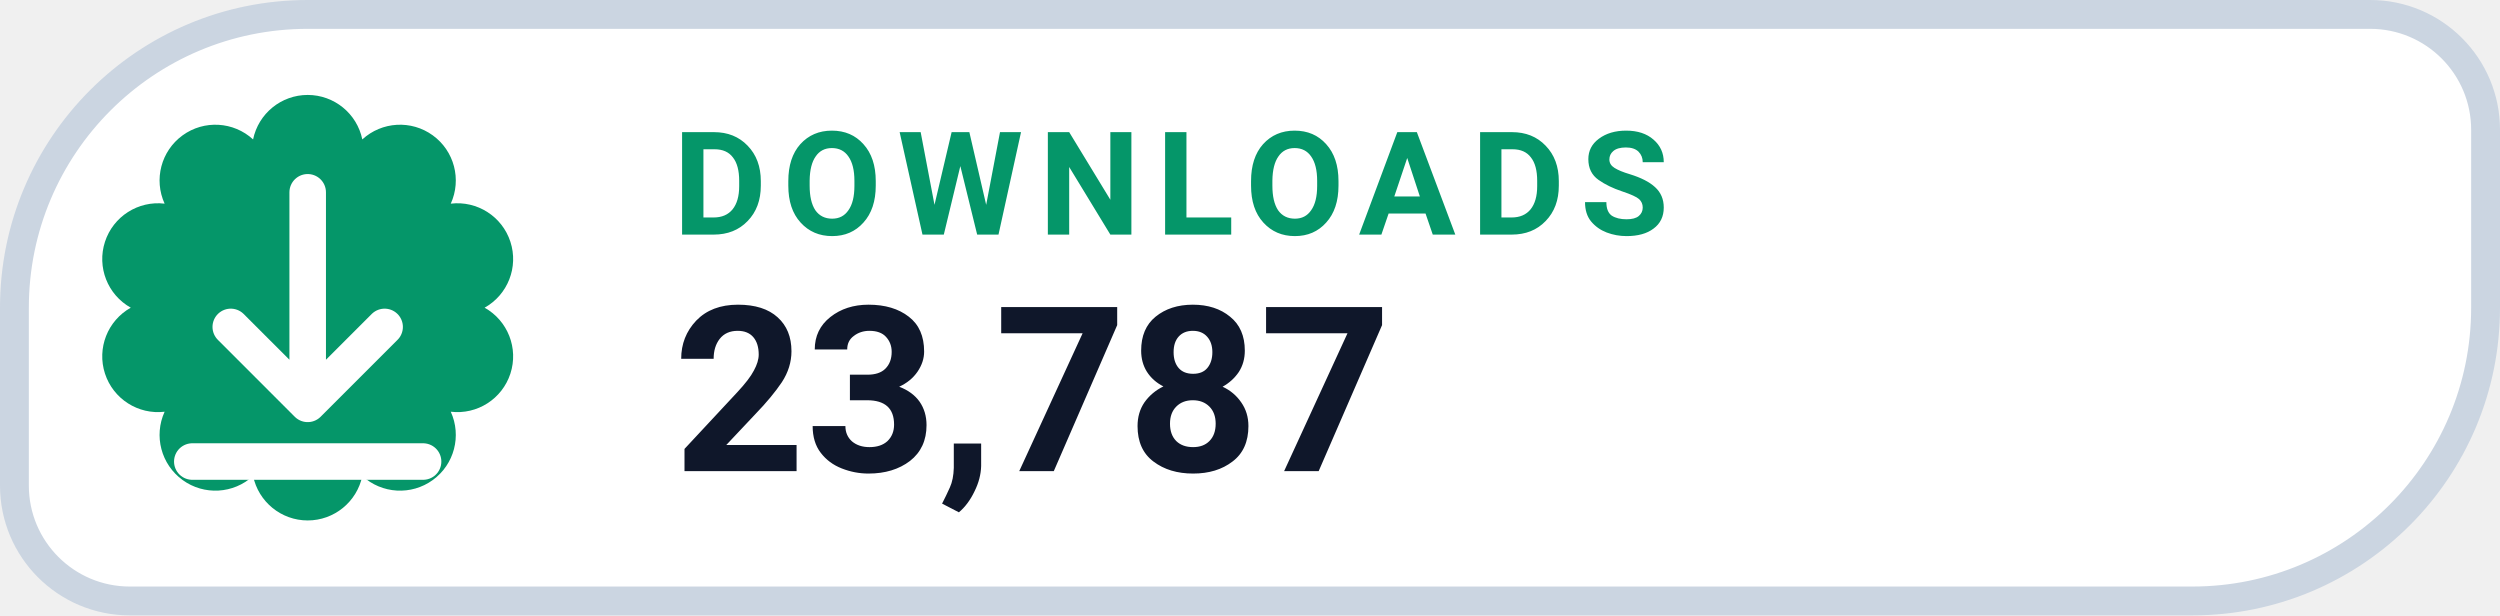
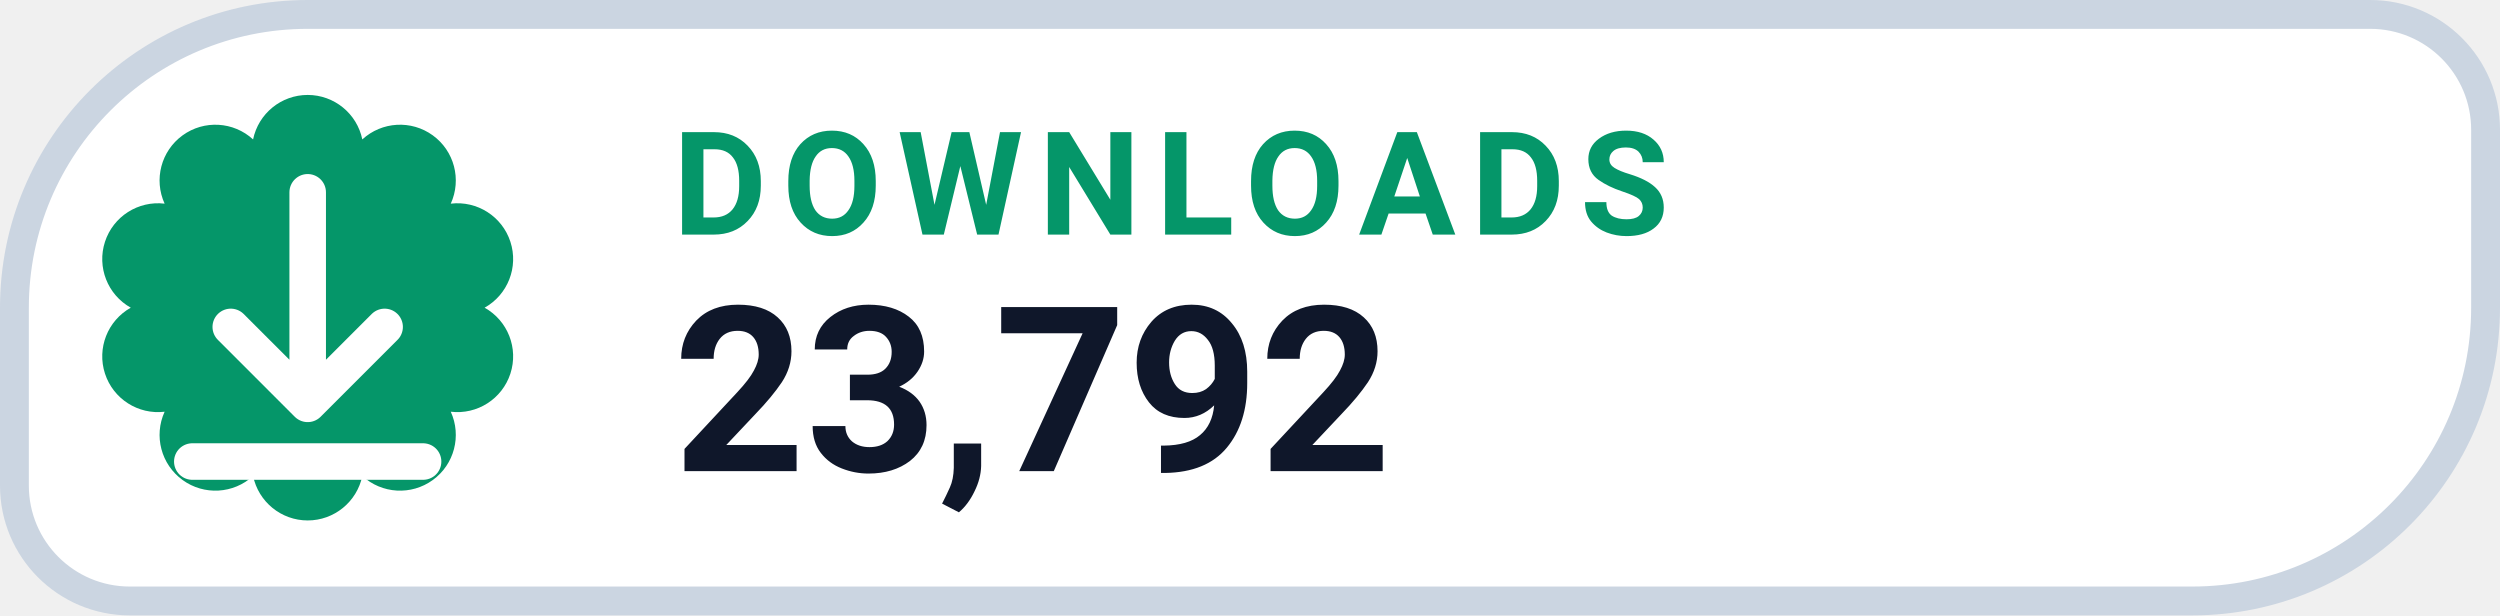
- <svg xmlns="http://www.w3.org/2000/svg" width="130" height="32" viewBox="0 0 130 32" role="img" aria-label="DOWNLOADS 23,787">
+ <svg xmlns="http://www.w3.org/2000/svg" width="130" height="32" viewBox="0 0 130 32" role="img" aria-label="DOWNLOADS 23,792">
  <path d="M 16.00 0.75 H 123.25 A 6.00 6.00 0 0 1 129.25 6.75 V 16.00 A 15.25 15.25 0 0 1 114.00 31.25 H 6.75 A 6.00 6.00 0 0 1 0.75 25.25 V 16.00 A 15.25 15.25 0 0 1 16.00 0.75 Z" fill="#FFFFFF" stroke="#CBD5E1" stroke-width="1.5" />
  <path d="M 13.16 7.25 A 2.90 2.90 0 0 1 18.84 7.25 A 2.90 2.90 0 0 1 23.44 10.59 A 2.90 2.90 0 0 1 25.20 16.00 A 2.90 2.90 0 0 1 23.44 21.41 A 2.90 2.90 0 0 1 18.84 24.75 A 2.90 2.90 0 0 1 13.16 24.75 A 2.90 2.90 0 0 1 8.56 21.41 A 2.90 2.90 0 0 1 6.80 16.00 A 2.90 2.90 0 0 1 8.56 10.59 A 2.90 2.90 0 0 1 13.16 7.25 Z" fill="#059669" />
  <g transform="translate(16 16)" style="color:#FFFFFF;">
    <path d="M0 -6 v11 m0 0 l4 -4 m-4 4 l-4 -4 M-6 8 h12" fill="none" stroke="currentColor" stroke-width="1.9" stroke-linecap="round" stroke-linejoin="round" />
  </g>
  <text x="35" y="12.2" fill="#059669" font-family="-apple-system,BlinkMacSystemFont,'Segoe UI',Roboto,Helvetica,Arial,sans-serif" font-size="7.5" font-weight="700" letter-spacing=".8">DOWNLOADS</text>
-   <text x="35" y="24.5" fill="#0F172A" font-family="-apple-system,BlinkMacSystemFont,'Segoe UI',Roboto,Helvetica,Arial,sans-serif" font-size="12" font-weight="750">23,787</text>
+   <text x="35" y="24.5" fill="#0F172A" font-family="-apple-system,BlinkMacSystemFont,'Segoe UI',Roboto,Helvetica,Arial,sans-serif" font-size="12" font-weight="750">23,792</text>
</svg>
